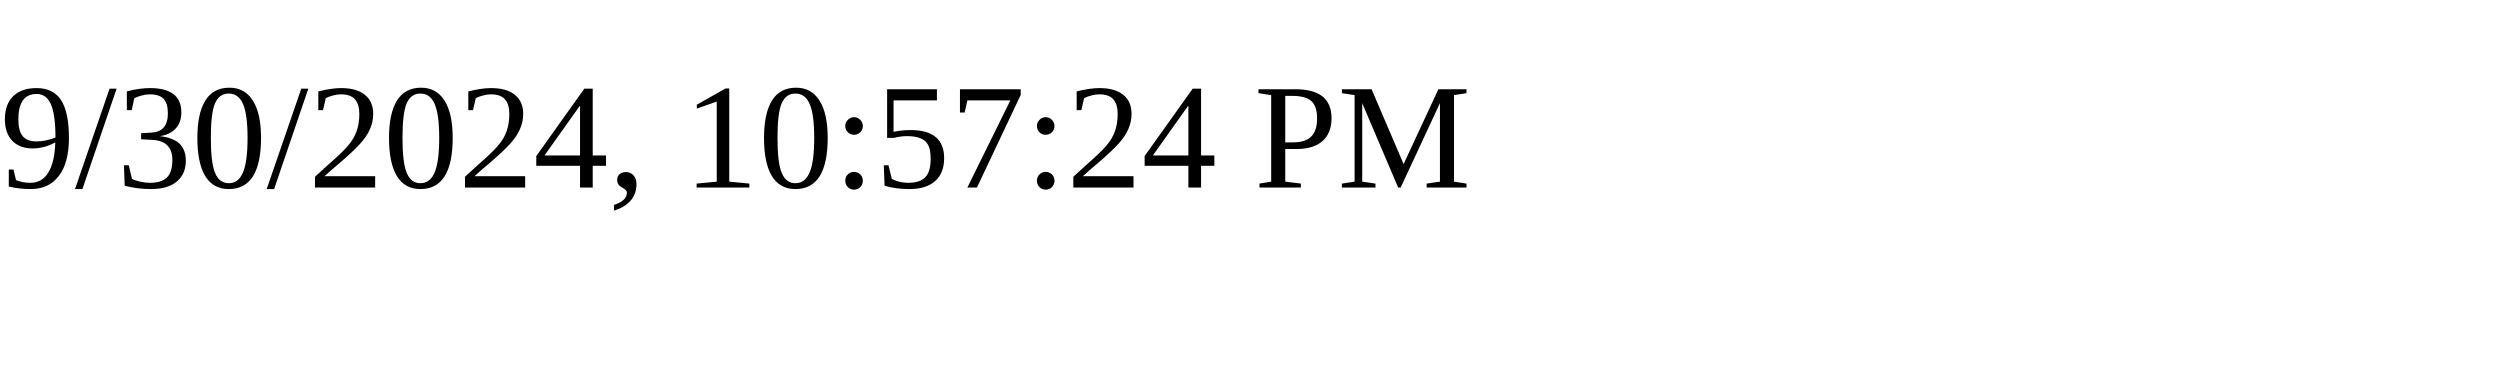
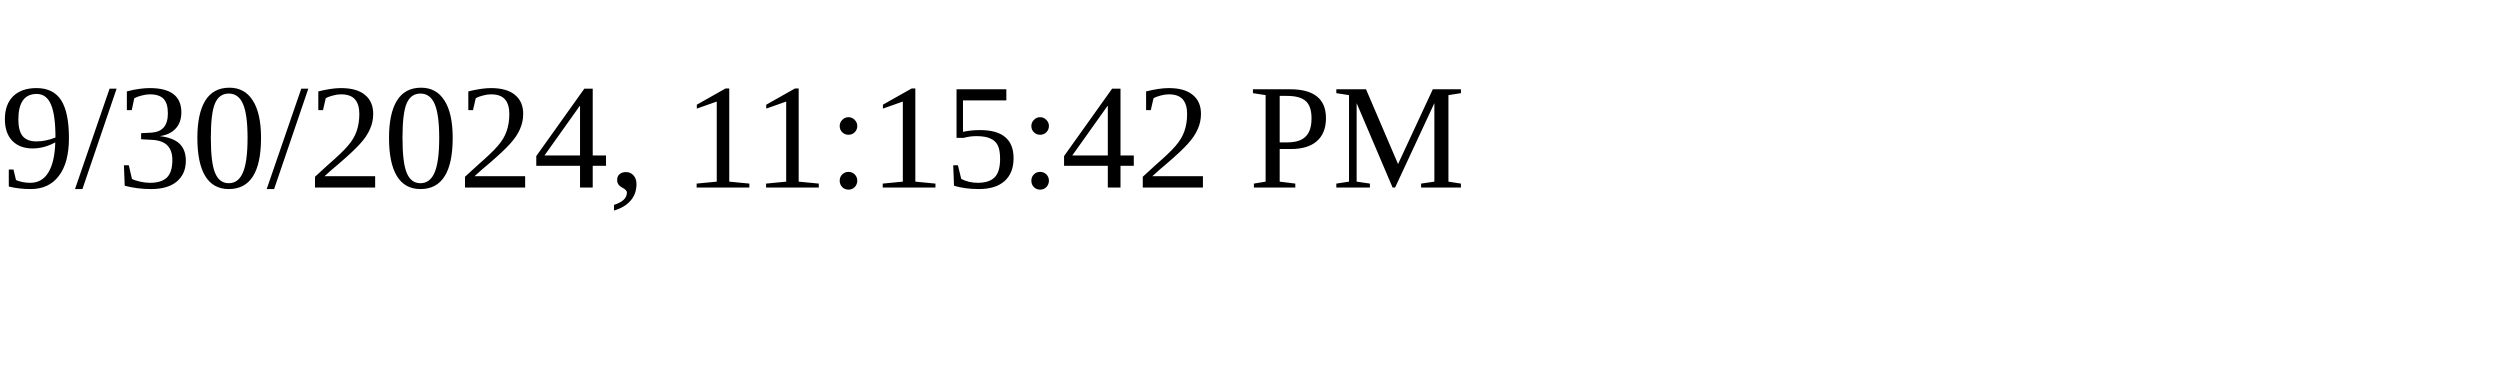
<svg xmlns="http://www.w3.org/2000/svg" height="30" width="200">
-   <text x="0" y="15">9/30/2024, 10:57:24 PM</text>
+   <text x="0" y="15">9/30/2024, 11:15:42 PM</text>
</svg>
